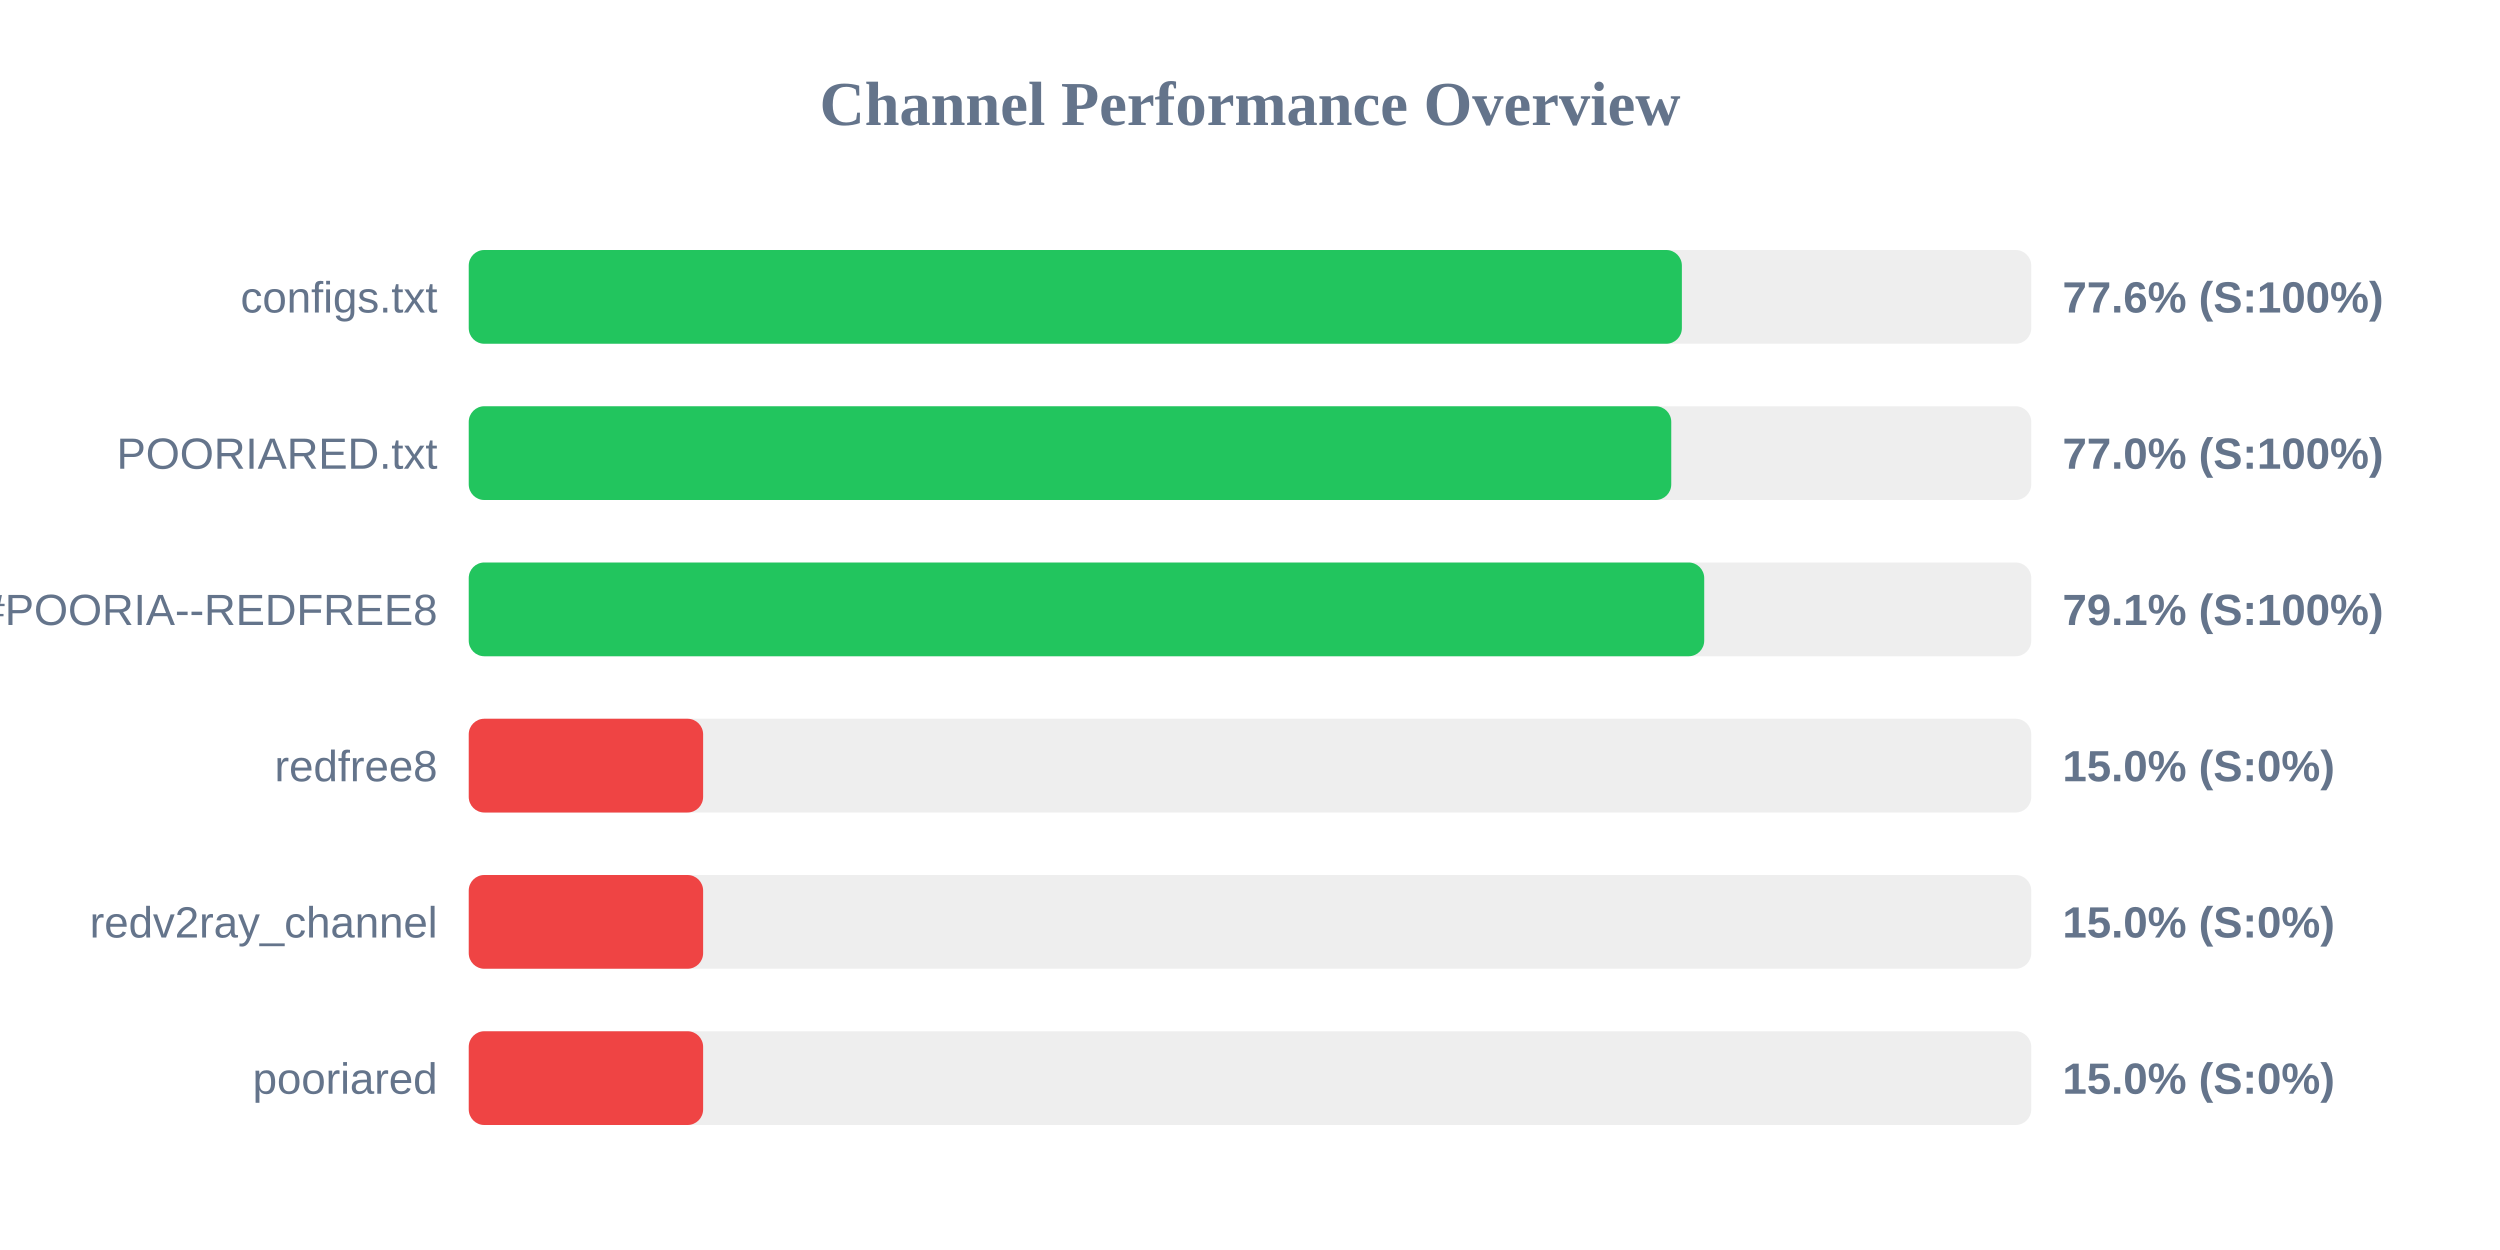
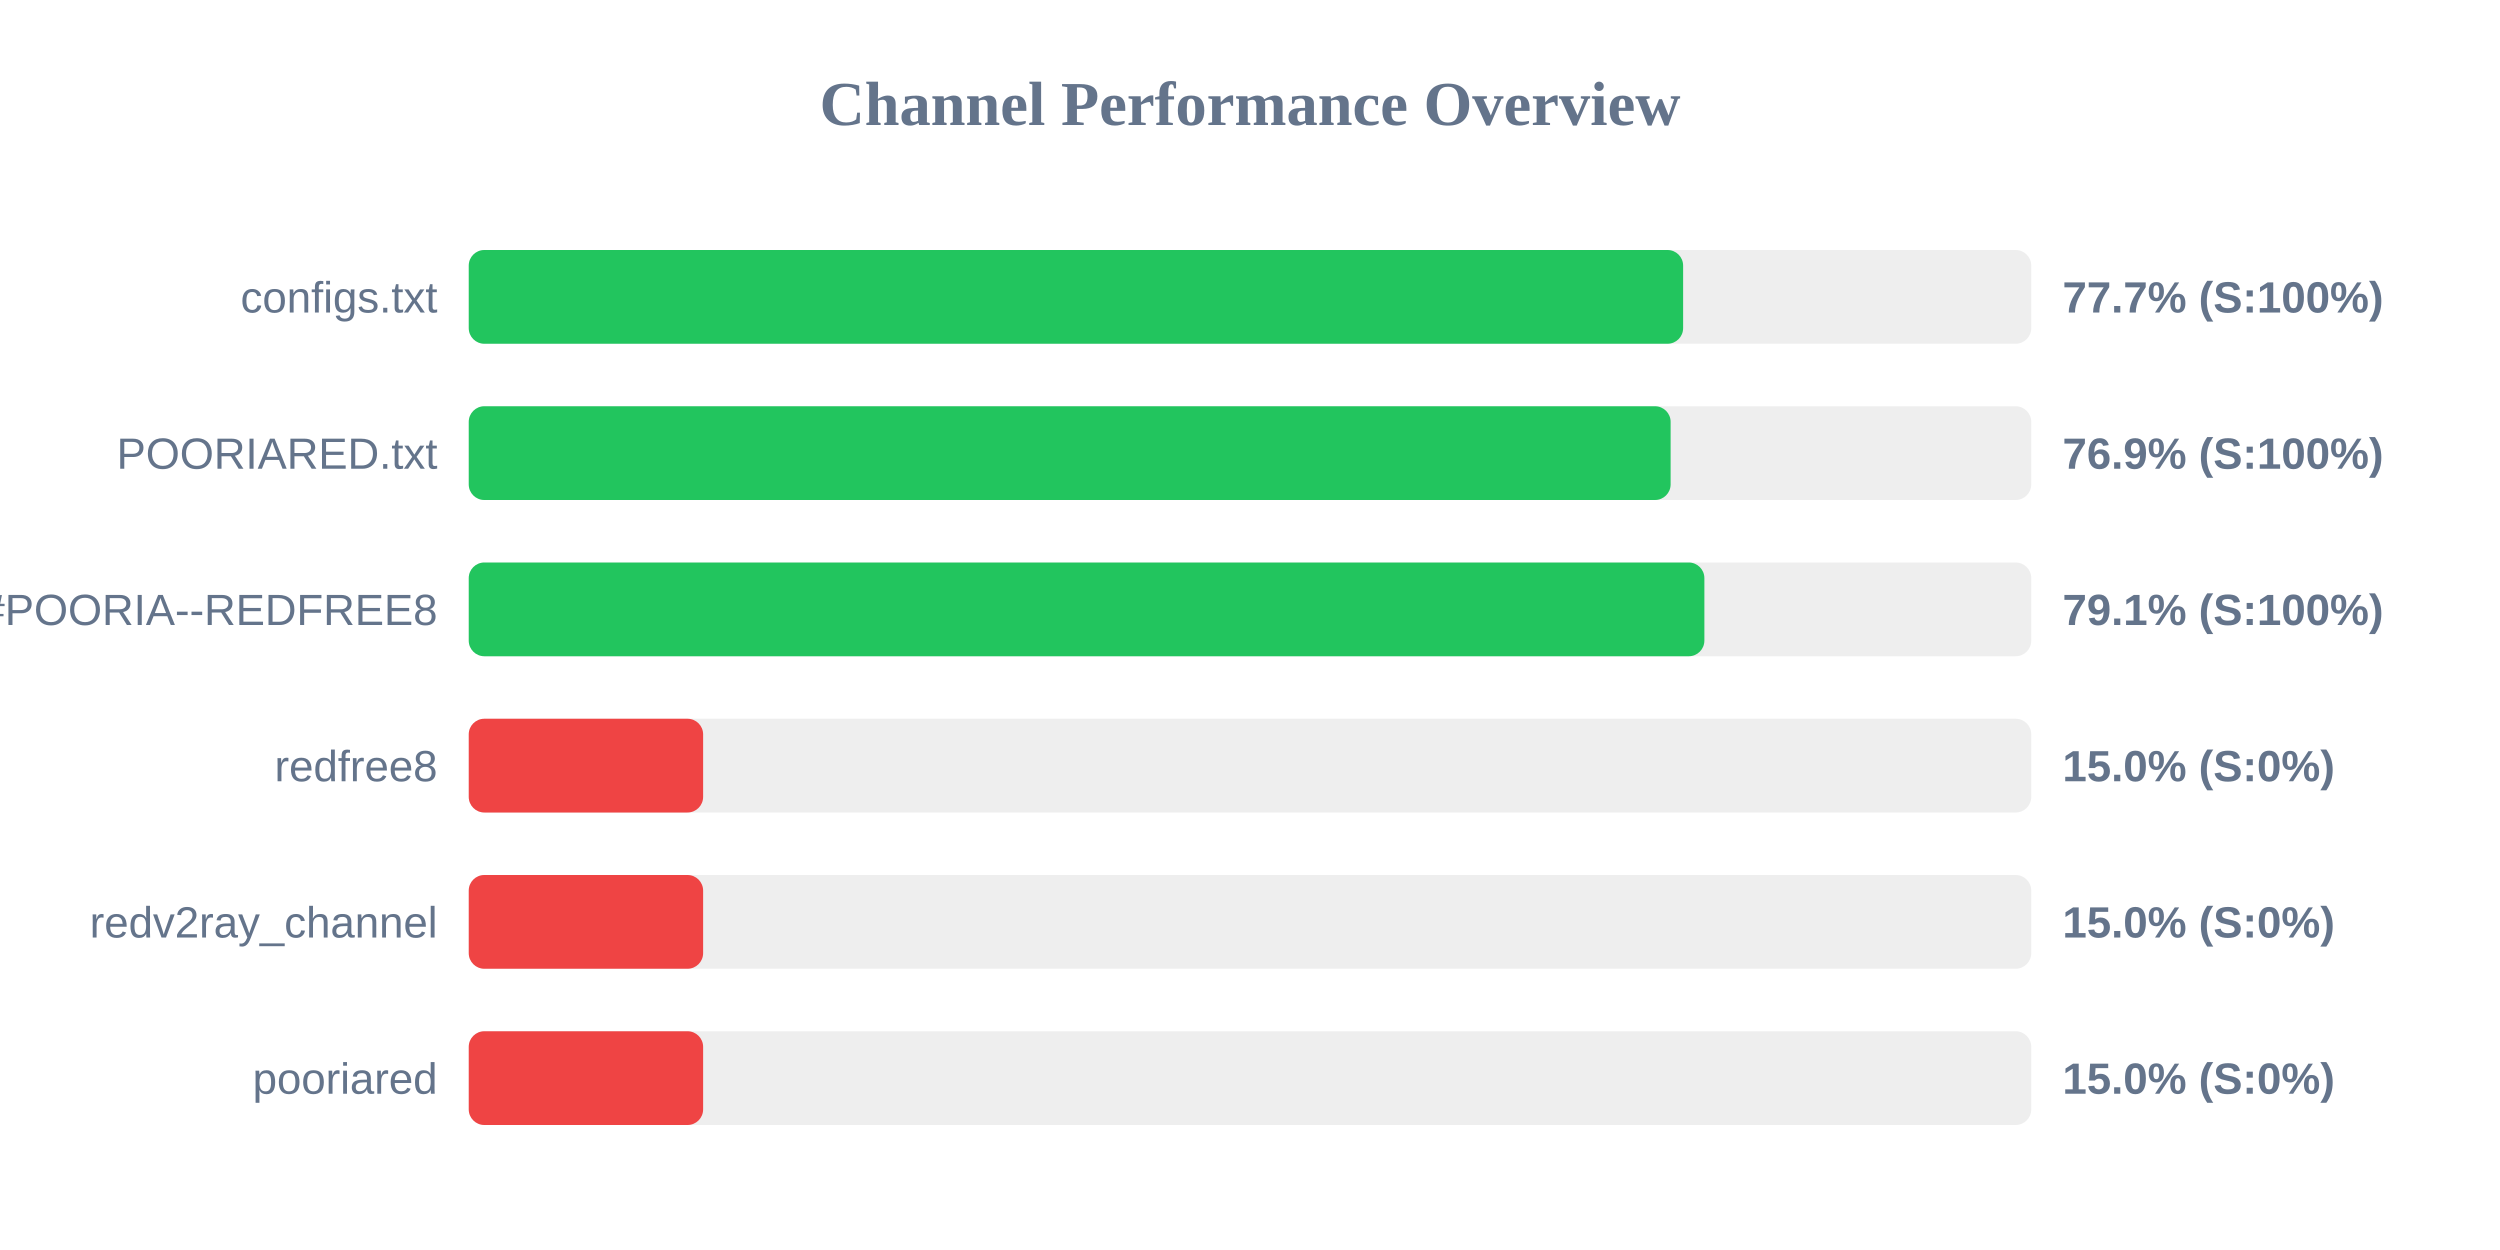
<svg xmlns="http://www.w3.org/2000/svg" width="800" height="400" version="1.1">
  <style>
        .row { font: 14px Arial; fill: #64748b; }
        .score { font: bold 14px Arial; fill: #64748b; }
    </style>
  <text x="400" y="40" text-anchor="middle" font-size="20px" font-weight="bold" fill="#64748b">Channel Performance Overview</text>
  <rect x="150" y="80" width="500" height="30" fill="#eee" rx="5" />
-   <rect x="150" y="80" width="388.2" height="30" fill="#22c55e" rx="5" />
+   <rect x="150" y="80" width="388.6" height="30" fill="#22c55e" rx="5" />
  <text x="140" y="100" text-anchor="end" class="row">configs.txt</text>
-   <text x="660" y="100" text-anchor="start" class="score">77.6% (S:100%)</text>
+   <text x="660" y="100" text-anchor="start" class="score">77.7% (S:100%)</text>
  <rect x="150" y="130" width="500" height="30" fill="#eee" rx="5" />
-   <rect x="150" y="130" width="384.8" height="30" fill="#22c55e" rx="5" />
+   <rect x="150" y="130" width="384.6" height="30" fill="#22c55e" rx="5" />
  <text x="140" y="150" text-anchor="end" class="row">POORIARED.txt</text>
-   <text x="660" y="150" text-anchor="start" class="score">77.0% (S:100%)</text>
+   <text x="660" y="150" text-anchor="start" class="score">76.9% (S:100%)</text>
  <rect x="150" y="180" width="500" height="30" fill="#eee" rx="5" />
-   <rect x="150" y="180" width="395.35" height="30" fill="#22c55e" rx="5" />
+   <rect x="150" y="180" width="395.4" height="30" fill="#22c55e" rx="5" />
  <text x="140" y="200" text-anchor="end" class="row">POORIA--REDFREE8.txt#POORIA--REDFREE8</text>
  <text x="660" y="200" text-anchor="start" class="score">79.1% (S:100%)</text>
  <rect x="150" y="230" width="500" height="30" fill="#eee" rx="5" />
  <rect x="150" y="230" width="75.0" height="30" fill="#ef4444" rx="5" />
  <text x="140" y="250" text-anchor="end" class="row">redfree8</text>
  <text x="660" y="250" text-anchor="start" class="score">15.0% (S:0%)</text>
  <rect x="150" y="280" width="500" height="30" fill="#eee" rx="5" />
  <rect x="150" y="280" width="75.0" height="30" fill="#ef4444" rx="5" />
  <text x="140" y="300" text-anchor="end" class="row">redv2ray_channel</text>
  <text x="660" y="300" text-anchor="start" class="score">15.0% (S:0%)</text>
  <rect x="150" y="330" width="500" height="30" fill="#eee" rx="5" />
  <rect x="150" y="330" width="75.0" height="30" fill="#ef4444" rx="5" />
  <text x="140" y="350" text-anchor="end" class="row">pooriared</text>
  <text x="660" y="350" text-anchor="start" class="score">15.0% (S:0%)</text>
</svg>
